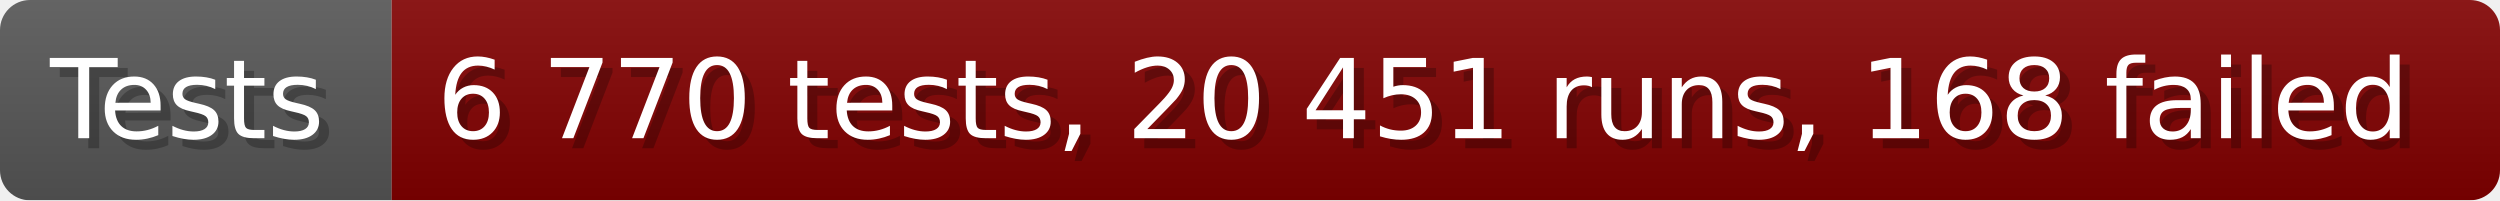
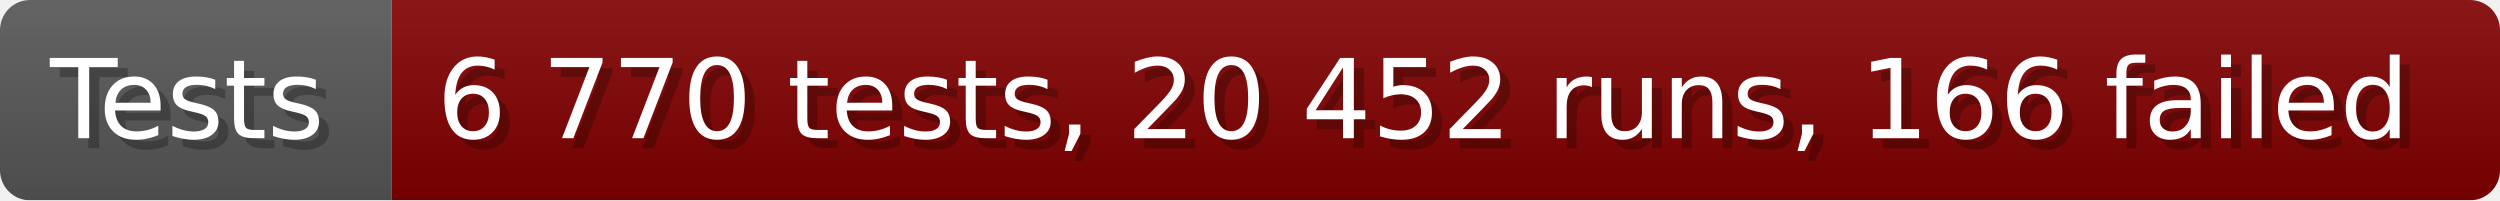
- <svg xmlns="http://www.w3.org/2000/svg" width="249.6" height="20" viewBox="0 0 2496 200" role="img" aria-label="Tests: 6 770 tests, 20 451 runs, 168 failed">
+ <svg xmlns="http://www.w3.org/2000/svg" width="249.6" height="20" viewBox="0 0 2496 200" role="img" aria-label="Tests: 6 770 tests, 20 452 runs, 166 failed">
  <linearGradient id="a" x2="0" y2="100%">
    <stop offset="0" stop-opacity=".1" stop-color="#EEE" />
    <stop offset="1" stop-opacity=".1" />
  </linearGradient>
  <mask id="m">
    <rect width="2496" height="200" rx="30" fill="#FFF" />
  </mask>
  <g mask="url(#m)">
    <rect width="391" height="200" fill="#555" />
    <rect width="2105" height="200" fill="#800000" x="391" />
    <rect width="2496" height="200" fill="url(#a)" />
  </g>
  <g aria-hidden="true" fill="#fff" text-anchor="start" font-family="Verdana,DejaVu Sans,sans-serif" font-size="110">
    <text x="60" y="148" textLength="291" fill="#000" opacity="0.25">Tests</text>
    <text x="50" y="138" textLength="291">Tests</text>
-     <text x="446" y="148" textLength="2005" fill="#000" opacity="0.25">6 770 tests, 20 451 runs, 168 failed</text>
-     <text x="436" y="138" textLength="2005">6 770 tests, 20 451 runs, 168 failed</text>
+     <text x="446" y="148" textLength="2005" fill="#000" opacity="0.25">6 770 tests, 20 452 runs, 166 failed</text>
+     <text x="436" y="138" textLength="2005">6 770 tests, 20 452 runs, 166 failed</text>
  </g>
</svg>
